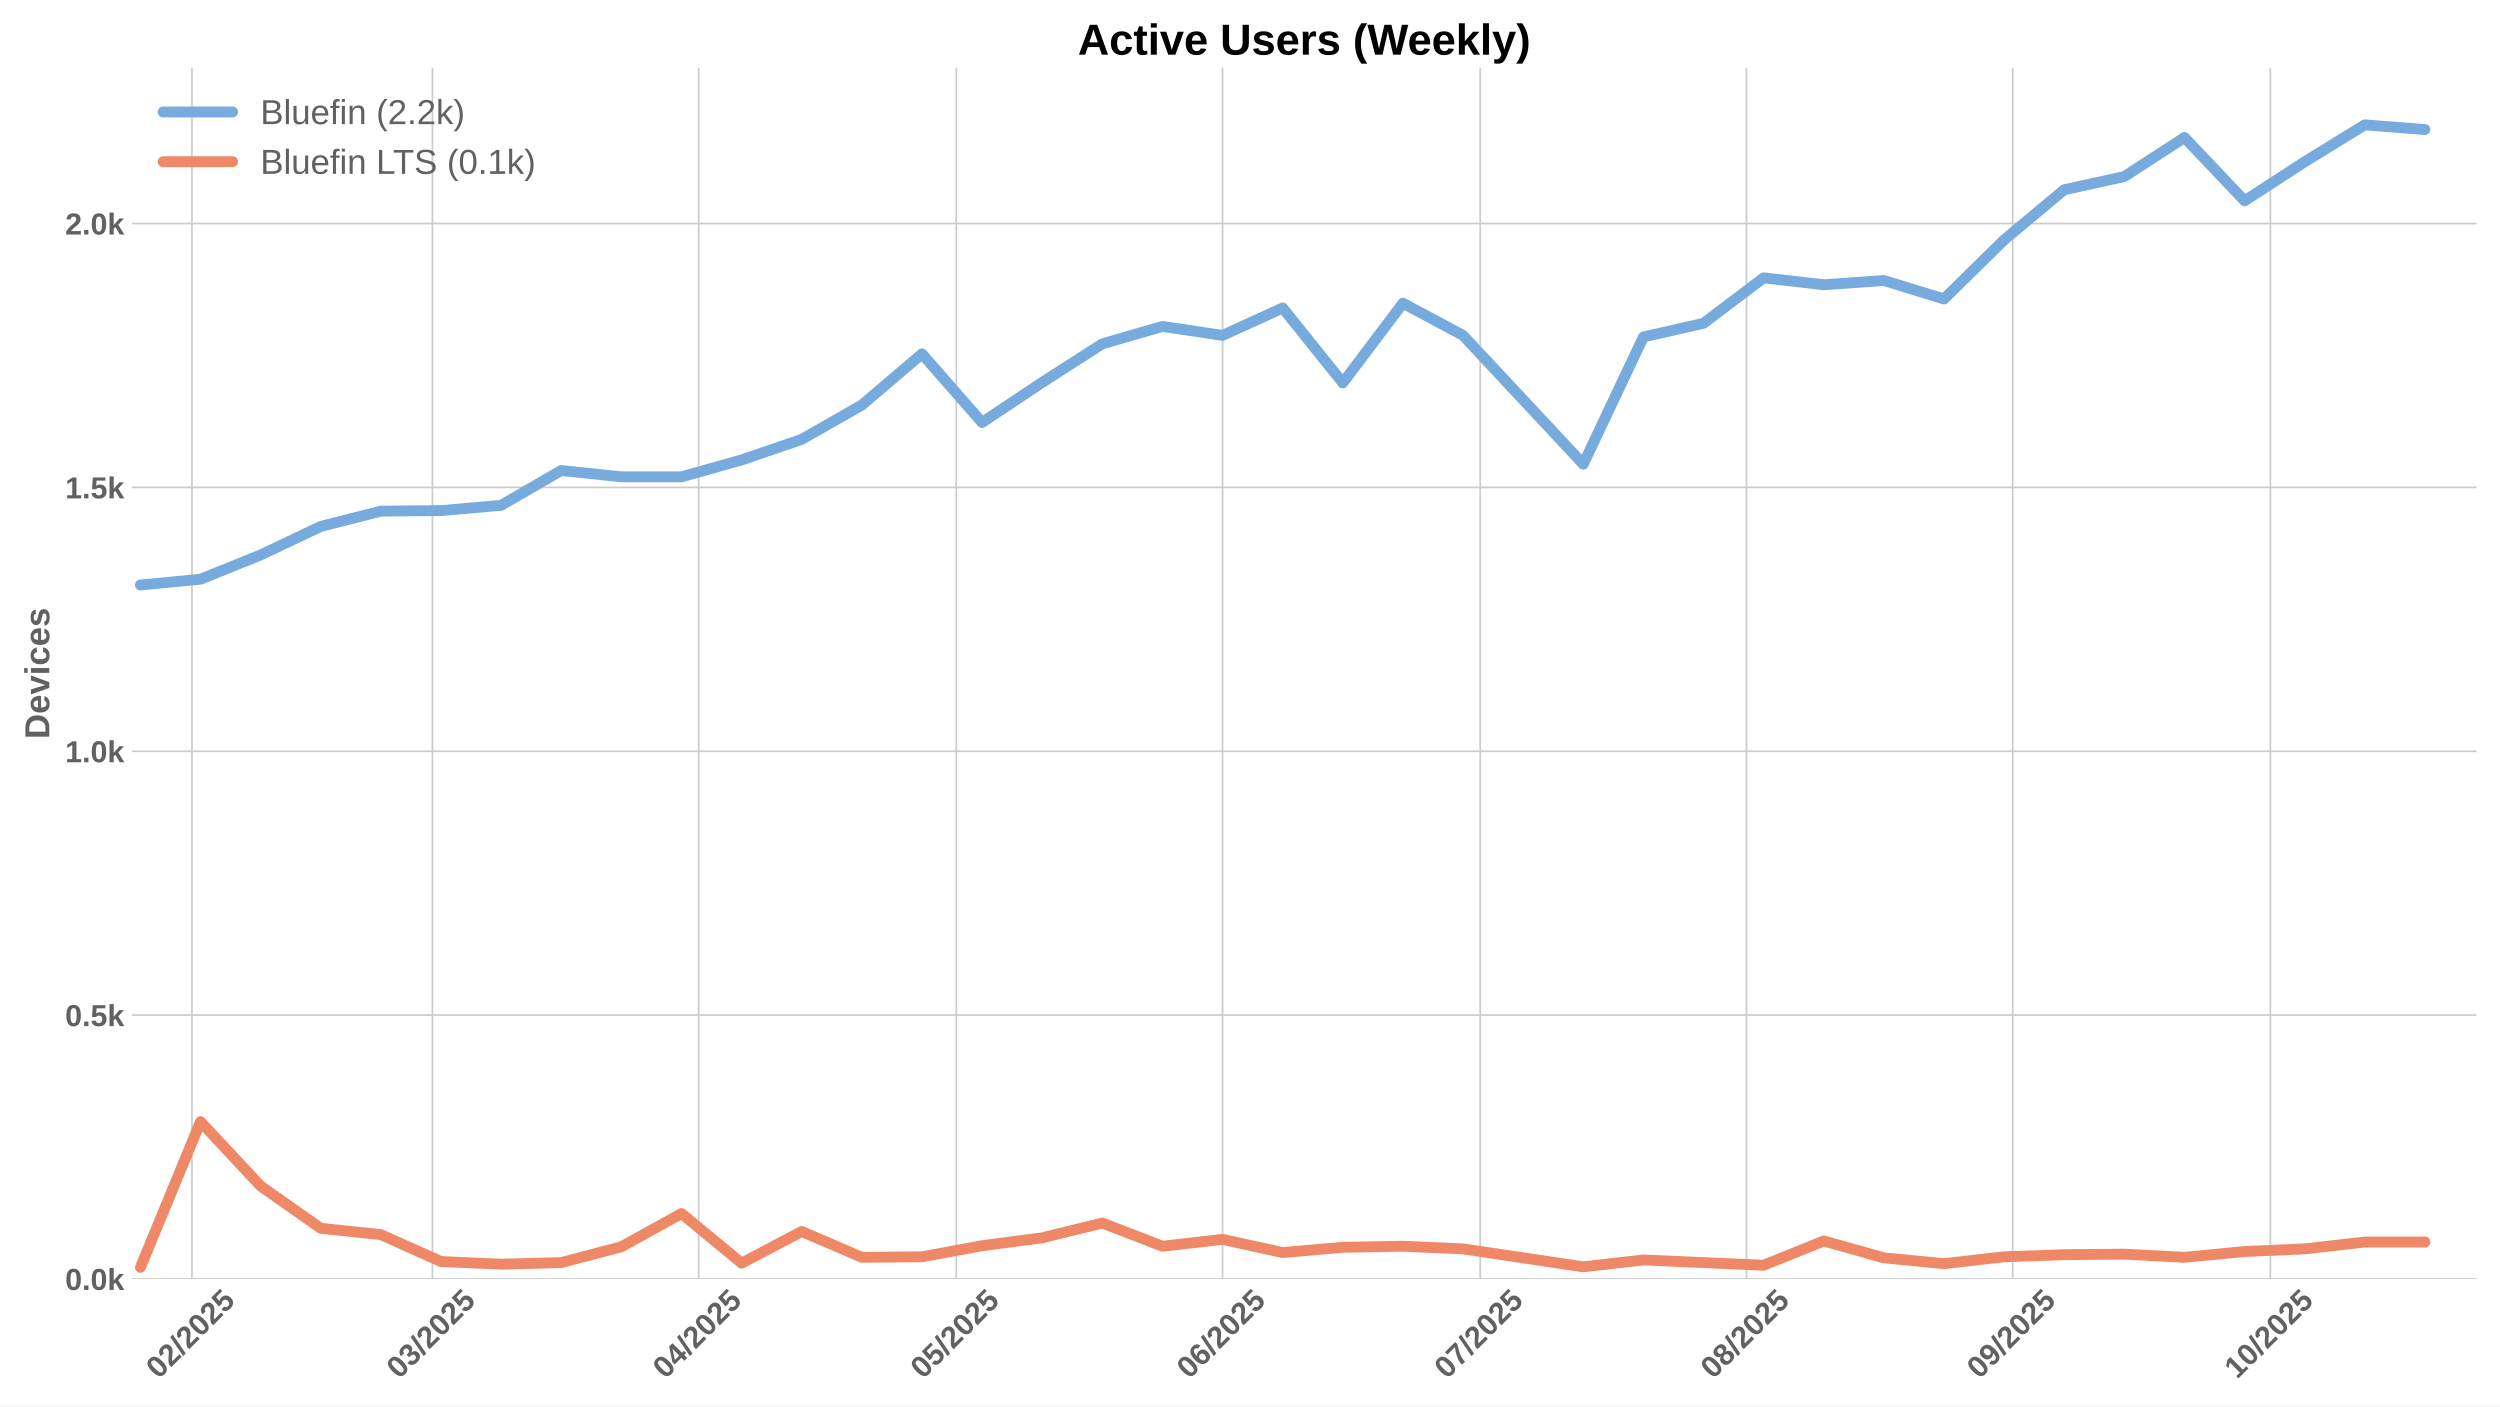
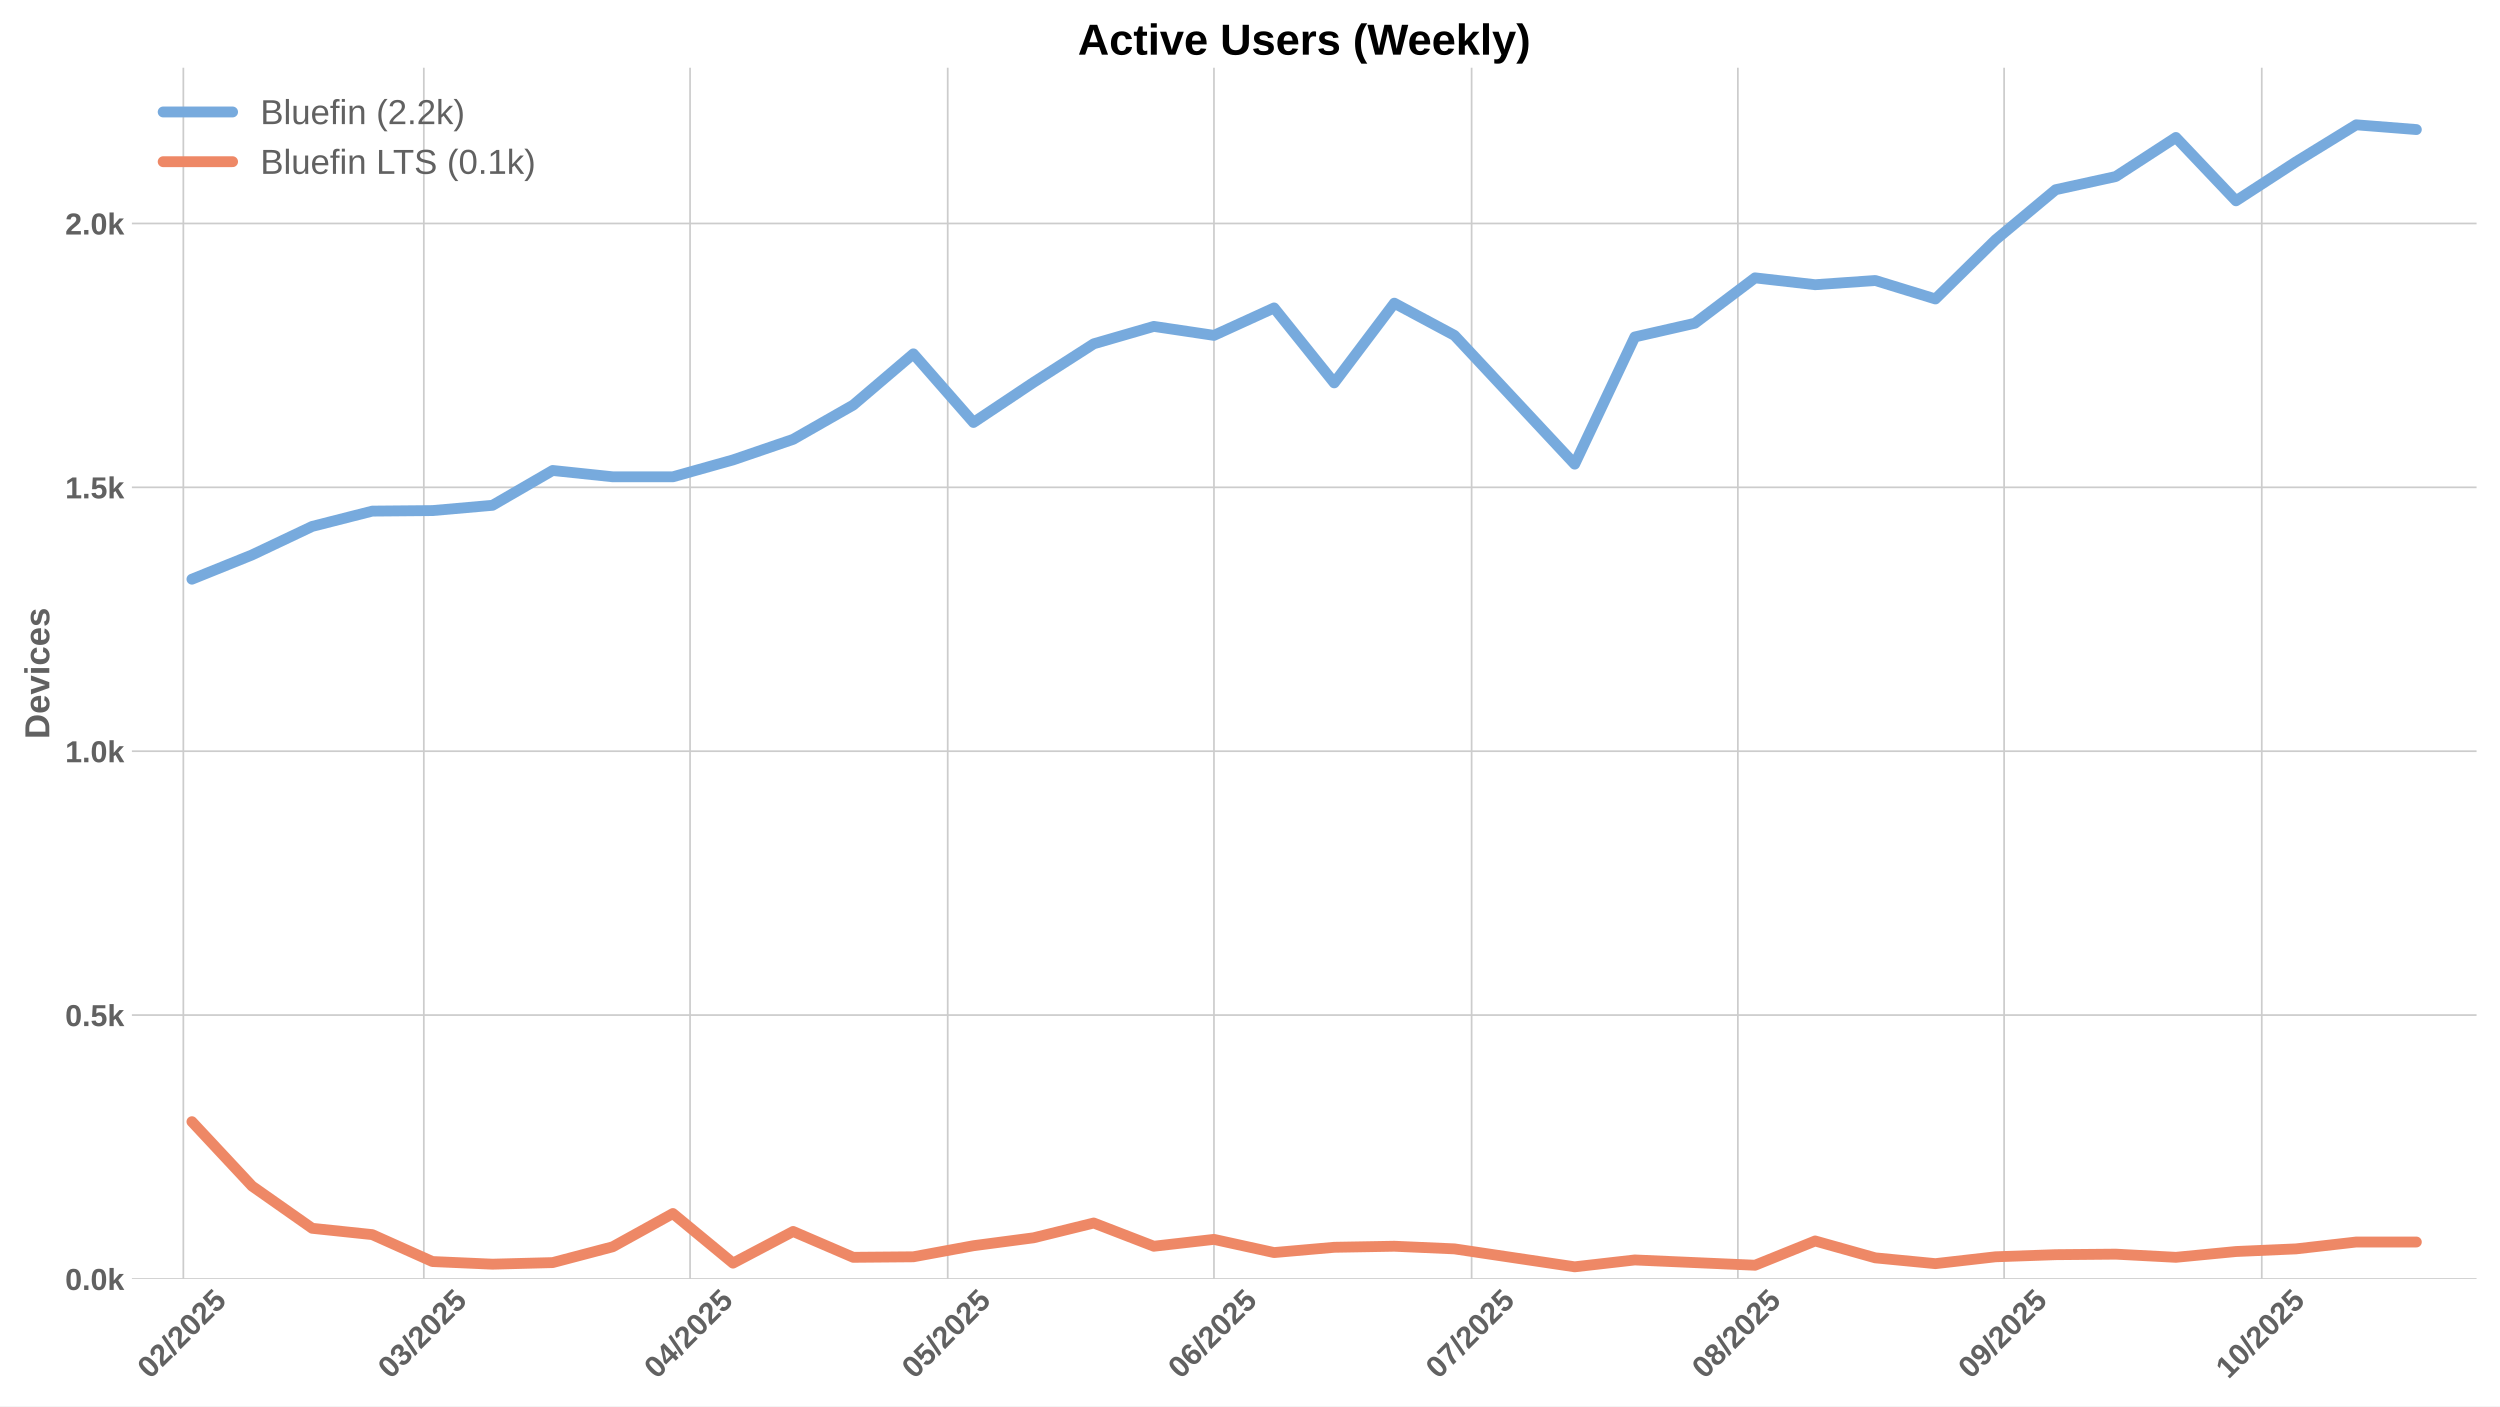
<svg xmlns="http://www.w3.org/2000/svg" xmlns:xlink="http://www.w3.org/1999/xlink" width="1152pt" height="648pt" viewBox="0 0 1152 648" version="1.1">
  <defs>
    <style type="text/css">*{stroke-linejoin: round; stroke-linecap: butt}</style>
  </defs>
  <g id="figure_1">
    <g id="patch_1">
      <path d="M 0 648  L 1152 648  L 1152 0  L 0 0  z " style="fill: #ffffff" />
    </g>
    <g id="axes_1">
      <g id="patch_2">
        <path d="M 60.78 589.343  L 1141.2 589.343  L 1141.2 31.2  L 60.78 31.2  z " style="fill: #ffffff" />
      </g>
      <g id="matplotlib.axis_1">
        <g id="xtick_1">
          <g id="line2d_1">
-             <path d="M 88.446 589.343  L 88.446 31.2  " clip-path="url(#pce0ec3a1c9)" style="fill: none; stroke: #cccccc; stroke-width: 0.8; stroke-linecap: round" />
+             <path d="M 84.484 589.343  L 84.484 31.2  " clip-path="url(#pce6b079dcf)" style="fill: none; stroke: #cccccc; stroke-width: 0.8; stroke-linecap: round" />
          </g>
          <g id="line2d_2" />
          <g id="text_1">
-             <g style="fill: #616161" transform="translate(73.11596 635.7977) rotate(-45) scale(0.14 -0.14)">
+             <g style="fill: #616161" transform="translate(69.15349 635.7977) rotate(-45) scale(0.14 -0.14)">
              <defs>
                <path id="LiberationSans-Bold-30" d="M 3297 2203  Q 3297 1088 2914 512  Q 2531 -63 1766 -63  Q 253 -63 253 2203  Q 253 2994 418 3494  Q 584 3994 915 4231  Q 1247 4469 1791 4469  Q 2572 4469 2934 3903  Q 3297 3338 3297 2203  z M 2416 2203  Q 2416 2813 2356 3150  Q 2297 3488 2165 3634  Q 2034 3781 1784 3781  Q 1519 3781 1383 3632  Q 1247 3484 1189 3148  Q 1131 2813 1131 2203  Q 1131 1600 1192 1261  Q 1253 922 1386 775  Q 1519 628 1772 628  Q 2022 628 2158 783  Q 2294 938 2355 1278  Q 2416 1619 2416 2203  z " transform="scale(0.015625)" />
                <path id="LiberationSans-Bold-32" d="M 222 0  L 222 609  Q 394 988 711 1347  Q 1028 1706 1509 2097  Q 1972 2472 2158 2715  Q 2344 2959 2344 3194  Q 2344 3769 1766 3769  Q 1484 3769 1336 3617  Q 1188 3466 1144 3163  L 259 3213  Q 334 3825 717 4147  Q 1100 4469 1759 4469  Q 2472 4469 2853 4144  Q 3234 3819 3234 3231  Q 3234 2922 3112 2672  Q 2991 2422 2800 2211  Q 2609 2000 2376 1815  Q 2144 1631 1925 1456  Q 1706 1281 1526 1103  Q 1347 925 1259 722  L 3303 722  L 3303 0  L 222 0  z " transform="scale(0.015625)" />
                <path id="LiberationSans-Bold-2f" d="M 63 -128  L 972 4638  L 1716 4638  L 822 -128  L 63 -128  z " transform="scale(0.015625)" />
                <path id="LiberationSans-Bold-35" d="M 3381 1466  Q 3381 766 2945 351  Q 2509 -63 1750 -63  Q 1088 -63 689 235  Q 291 534 197 1100  L 1075 1172  Q 1144 891 1319 762  Q 1494 634 1759 634  Q 2088 634 2283 843  Q 2478 1053 2478 1447  Q 2478 1794 2293 2001  Q 2109 2209 1778 2209  Q 1413 2209 1181 1925  L 325 1925  L 478 4403  L 3125 4403  L 3125 3750  L 1275 3750  L 1203 2638  Q 1522 2919 2000 2919  Q 2628 2919 3004 2528  Q 3381 2138 3381 1466  z " transform="scale(0.015625)" />
              </defs>
              <use xlink:href="#LiberationSans-Bold-30" />
              <use xlink:href="#LiberationSans-Bold-32" transform="translate(55.61523 0)" />
              <use xlink:href="#LiberationSans-Bold-2f" transform="translate(111.2305 0)" />
              <use xlink:href="#LiberationSans-Bold-32" transform="translate(139.0137 0)" />
              <use xlink:href="#LiberationSans-Bold-30" transform="translate(194.6289 0)" />
              <use xlink:href="#LiberationSans-Bold-32" transform="translate(250.2441 0)" />
              <use xlink:href="#LiberationSans-Bold-35" transform="translate(305.8594 0)" />
            </g>
          </g>
        </g>
        <g id="xtick_2">
          <g id="line2d_3">
-             <path d="M 199.259 589.343  L 199.259 31.2  " clip-path="url(#pce0ec3a1c9)" style="fill: none; stroke: #cccccc; stroke-width: 0.8; stroke-linecap: round" />
+             <path d="M 195.296 589.343  L 195.296 31.2  " clip-path="url(#pce6b079dcf)" style="fill: none; stroke: #cccccc; stroke-width: 0.8; stroke-linecap: round" />
          </g>
          <g id="line2d_4" />
          <g id="text_2">
-             <g style="fill: #616161" transform="translate(183.9283 635.7977) rotate(-45) scale(0.14 -0.14)">
+             <g style="fill: #616161" transform="translate(179.9658 635.7977) rotate(-45) scale(0.14 -0.14)">
              <defs>
                <path id="LiberationSans-Bold-33" d="M 3328 1222  Q 3328 603 2922 265  Q 2516 -72 1766 -72  Q 1056 -72 637 254  Q 219 581 147 1197  L 1041 1275  Q 1125 641 1763 641  Q 2078 641 2253 797  Q 2428 953 2428 1275  Q 2428 1569 2215 1725  Q 2003 1881 1584 1881  L 1278 1881  L 1278 2591  L 1566 2591  Q 1944 2591 2134 2745  Q 2325 2900 2325 3188  Q 2325 3459 2173 3614  Q 2022 3769 1731 3769  Q 1459 3769 1292 3619  Q 1125 3469 1100 3194  L 222 3256  Q 291 3825 694 4147  Q 1097 4469 1747 4469  Q 2438 4469 2827 4158  Q 3216 3847 3216 3297  Q 3216 2884 2973 2618  Q 2731 2353 2275 2266  L 2275 2253  Q 2781 2194 3054 1920  Q 3328 1647 3328 1222  z " transform="scale(0.015625)" />
              </defs>
              <use xlink:href="#LiberationSans-Bold-30" />
              <use xlink:href="#LiberationSans-Bold-33" transform="translate(55.61523 0)" />
              <use xlink:href="#LiberationSans-Bold-2f" transform="translate(111.2305 0)" />
              <use xlink:href="#LiberationSans-Bold-32" transform="translate(139.0137 0)" />
              <use xlink:href="#LiberationSans-Bold-30" transform="translate(194.6289 0)" />
              <use xlink:href="#LiberationSans-Bold-32" transform="translate(250.2441 0)" />
              <use xlink:href="#LiberationSans-Bold-35" transform="translate(305.8594 0)" />
            </g>
          </g>
        </g>
        <g id="xtick_3">
          <g id="line2d_5">
-             <path d="M 321.944 589.343  L 321.944 31.2  " clip-path="url(#pce0ec3a1c9)" style="fill: none; stroke: #cccccc; stroke-width: 0.8; stroke-linecap: round" />
+             <path d="M 317.981 589.343  L 317.981 31.2  " clip-path="url(#pce6b079dcf)" style="fill: none; stroke: #cccccc; stroke-width: 0.8; stroke-linecap: round" />
          </g>
          <g id="line2d_6" />
          <g id="text_3">
-             <g style="fill: #616161" transform="translate(306.6133 635.7977) rotate(-45) scale(0.14 -0.14)">
+             <g style="fill: #616161" transform="translate(302.6508 635.7977) rotate(-45) scale(0.14 -0.14)">
              <defs>
                <path id="LiberationSans-Bold-34" d="M 2938 897  L 2938 0  L 2100 0  L 2100 897  L 97 897  L 97 1556  L 1956 4403  L 2938 4403  L 2938 1550  L 3525 1550  L 3525 897  L 2938 897  z M 2100 2991  Q 2100 3159 2111 3356  Q 2122 3553 2128 3609  Q 2047 3434 1834 3103  L 813 1550  L 2100 1550  L 2100 2991  z " transform="scale(0.015625)" />
              </defs>
              <use xlink:href="#LiberationSans-Bold-30" />
              <use xlink:href="#LiberationSans-Bold-34" transform="translate(55.61523 0)" />
              <use xlink:href="#LiberationSans-Bold-2f" transform="translate(111.2305 0)" />
              <use xlink:href="#LiberationSans-Bold-32" transform="translate(139.0137 0)" />
              <use xlink:href="#LiberationSans-Bold-30" transform="translate(194.6289 0)" />
              <use xlink:href="#LiberationSans-Bold-32" transform="translate(250.2441 0)" />
              <use xlink:href="#LiberationSans-Bold-35" transform="translate(305.8594 0)" />
            </g>
          </g>
        </g>
        <g id="xtick_4">
          <g id="line2d_7">
-             <path d="M 440.671 589.343  L 440.671 31.2  " clip-path="url(#pce0ec3a1c9)" style="fill: none; stroke: #cccccc; stroke-width: 0.8; stroke-linecap: round" />
+             <path d="M 436.709 589.343  L 436.709 31.2  " clip-path="url(#pce6b079dcf)" style="fill: none; stroke: #cccccc; stroke-width: 0.8; stroke-linecap: round" />
          </g>
          <g id="line2d_8" />
          <g id="text_4">
-             <g style="fill: #616161" transform="translate(425.3408 635.7977) rotate(-45) scale(0.14 -0.14)">
+             <g style="fill: #616161" transform="translate(421.3783 635.7977) rotate(-45) scale(0.14 -0.14)">
              <use xlink:href="#LiberationSans-Bold-30" />
              <use xlink:href="#LiberationSans-Bold-35" transform="translate(55.61523 0)" />
              <use xlink:href="#LiberationSans-Bold-2f" transform="translate(111.2305 0)" />
              <use xlink:href="#LiberationSans-Bold-32" transform="translate(139.0137 0)" />
              <use xlink:href="#LiberationSans-Bold-30" transform="translate(194.6289 0)" />
              <use xlink:href="#LiberationSans-Bold-32" transform="translate(250.2441 0)" />
              <use xlink:href="#LiberationSans-Bold-35" transform="translate(305.8594 0)" />
            </g>
          </g>
        </g>
        <g id="xtick_5">
          <g id="line2d_9">
-             <path d="M 563.356 589.343  L 563.356 31.2  " clip-path="url(#pce0ec3a1c9)" style="fill: none; stroke: #cccccc; stroke-width: 0.8; stroke-linecap: round" />
+             <path d="M 559.394 589.343  L 559.394 31.2  " clip-path="url(#pce6b079dcf)" style="fill: none; stroke: #cccccc; stroke-width: 0.8; stroke-linecap: round" />
          </g>
          <g id="line2d_10" />
          <g id="text_5">
-             <g style="fill: #616161" transform="translate(548.0259 635.7977) rotate(-45) scale(0.14 -0.14)">
+             <g style="fill: #616161" transform="translate(544.0634 635.7977) rotate(-45) scale(0.14 -0.14)">
              <defs>
                <path id="LiberationSans-Bold-36" d="M 3328 1441  Q 3328 738 2934 337  Q 2541 -63 1847 -63  Q 1069 -63 651 482  Q 234 1028 234 2100  Q 234 3278 657 3873  Q 1081 4469 1869 4469  Q 2428 4469 2751 4222  Q 3075 3975 3209 3456  L 2381 3341  Q 2263 3775 1850 3775  Q 1497 3775 1295 3422  Q 1094 3069 1094 2350  Q 1234 2584 1484 2709  Q 1734 2834 2050 2834  Q 2641 2834 2984 2459  Q 3328 2084 3328 1441  z M 2447 1416  Q 2447 1791 2273 1989  Q 2100 2188 1797 2188  Q 1506 2188 1331 2002  Q 1156 1816 1156 1509  Q 1156 1125 1339 873  Q 1522 622 1819 622  Q 2116 622 2281 833  Q 2447 1044 2447 1416  z " transform="scale(0.015625)" />
              </defs>
              <use xlink:href="#LiberationSans-Bold-30" />
              <use xlink:href="#LiberationSans-Bold-36" transform="translate(55.61523 0)" />
              <use xlink:href="#LiberationSans-Bold-2f" transform="translate(111.2305 0)" />
              <use xlink:href="#LiberationSans-Bold-32" transform="translate(139.0137 0)" />
              <use xlink:href="#LiberationSans-Bold-30" transform="translate(194.6289 0)" />
              <use xlink:href="#LiberationSans-Bold-32" transform="translate(250.2441 0)" />
              <use xlink:href="#LiberationSans-Bold-35" transform="translate(305.8594 0)" />
            </g>
          </g>
        </g>
        <g id="xtick_6">
          <g id="line2d_11">
-             <path d="M 682.084 589.343  L 682.084 31.2  " clip-path="url(#pce0ec3a1c9)" style="fill: none; stroke: #cccccc; stroke-width: 0.8; stroke-linecap: round" />
+             <path d="M 678.121 589.343  L 678.121 31.2  " clip-path="url(#pce6b079dcf)" style="fill: none; stroke: #cccccc; stroke-width: 0.8; stroke-linecap: round" />
          </g>
          <g id="line2d_12" />
          <g id="text_6">
-             <g style="fill: #616161" transform="translate(666.7533 635.7977) rotate(-45) scale(0.14 -0.14)">
+             <g style="fill: #616161" transform="translate(662.7908 635.7977) rotate(-45) scale(0.14 -0.14)">
              <defs>
                <path id="LiberationSans-Bold-37" d="M 3278 3706  Q 2981 3238 2717 2797  Q 2453 2356 2256 1911  Q 2059 1466 1945 995  Q 1831 525 1831 0  L 916 0  Q 916 550 1059 1064  Q 1203 1578 1475 2111  Q 1747 2644 2463 3681  L 275 3681  L 275 4403  L 3278 4403  L 3278 3706  z " transform="scale(0.015625)" />
              </defs>
              <use xlink:href="#LiberationSans-Bold-30" />
              <use xlink:href="#LiberationSans-Bold-37" transform="translate(55.61523 0)" />
              <use xlink:href="#LiberationSans-Bold-2f" transform="translate(111.2305 0)" />
              <use xlink:href="#LiberationSans-Bold-32" transform="translate(139.0137 0)" />
              <use xlink:href="#LiberationSans-Bold-30" transform="translate(194.6289 0)" />
              <use xlink:href="#LiberationSans-Bold-32" transform="translate(250.2441 0)" />
              <use xlink:href="#LiberationSans-Bold-35" transform="translate(305.8594 0)" />
            </g>
          </g>
        </g>
        <g id="xtick_7">
          <g id="line2d_13">
-             <path d="M 804.769 589.343  L 804.769 31.2  " clip-path="url(#pce0ec3a1c9)" style="fill: none; stroke: #cccccc; stroke-width: 0.8; stroke-linecap: round" />
+             <path d="M 800.806 589.343  L 800.806 31.2  " clip-path="url(#pce6b079dcf)" style="fill: none; stroke: #cccccc; stroke-width: 0.8; stroke-linecap: round" />
          </g>
          <g id="line2d_14" />
          <g id="text_7">
-             <g style="fill: #616161" transform="translate(789.4384 635.7977) rotate(-45) scale(0.14 -0.14)">
+             <g style="fill: #616161" transform="translate(785.4759 635.7977) rotate(-45) scale(0.14 -0.14)">
              <defs>
                <path id="LiberationSans-Bold-38" d="M 3363 1241  Q 3363 622 2953 279  Q 2544 -63 1784 -63  Q 1031 -63 617 278  Q 203 619 203 1234  Q 203 1656 447 1945  Q 691 2234 1100 2303  L 1100 2316  Q 744 2394 525 2669  Q 306 2944 306 3303  Q 306 3844 689 4156  Q 1072 4469 1772 4469  Q 2488 4469 2870 4164  Q 3253 3859 3253 3297  Q 3253 2938 3036 2666  Q 2819 2394 2453 2322  L 2453 2309  Q 2878 2241 3120 1961  Q 3363 1681 3363 1241  z M 2350 3250  Q 2350 3563 2206 3708  Q 2063 3853 1772 3853  Q 1203 3853 1203 3250  Q 1203 2619 1778 2619  Q 2066 2619 2208 2766  Q 2350 2913 2350 3250  z M 2453 1313  Q 2453 2003 1766 2003  Q 1447 2003 1276 1822  Q 1106 1641 1106 1300  Q 1106 913 1275 734  Q 1444 556 1791 556  Q 2131 556 2292 734  Q 2453 913 2453 1313  z " transform="scale(0.015625)" />
              </defs>
              <use xlink:href="#LiberationSans-Bold-30" />
              <use xlink:href="#LiberationSans-Bold-38" transform="translate(55.61523 0)" />
              <use xlink:href="#LiberationSans-Bold-2f" transform="translate(111.2305 0)" />
              <use xlink:href="#LiberationSans-Bold-32" transform="translate(139.0137 0)" />
              <use xlink:href="#LiberationSans-Bold-30" transform="translate(194.6289 0)" />
              <use xlink:href="#LiberationSans-Bold-32" transform="translate(250.2441 0)" />
              <use xlink:href="#LiberationSans-Bold-35" transform="translate(305.8594 0)" />
            </g>
          </g>
        </g>
        <g id="xtick_8">
          <g id="line2d_15">
-             <path d="M 927.454 589.343  L 927.454 31.2  " clip-path="url(#pce0ec3a1c9)" style="fill: none; stroke: #cccccc; stroke-width: 0.8; stroke-linecap: round" />
+             <path d="M 923.491 589.343  L 923.491 31.2  " clip-path="url(#pce6b079dcf)" style="fill: none; stroke: #cccccc; stroke-width: 0.8; stroke-linecap: round" />
          </g>
          <g id="line2d_16" />
          <g id="text_8">
-             <g style="fill: #616161" transform="translate(912.1234 635.7977) rotate(-45) scale(0.14 -0.14)">
+             <g style="fill: #616161" transform="translate(908.161 635.7977) rotate(-45) scale(0.14 -0.14)">
              <defs>
                <path id="LiberationSans-Bold-39" d="M 3322 2272  Q 3322 1100 2894 518  Q 2466 -63 1678 -63  Q 1097 -63 767 185  Q 438 434 300 972  L 1125 1088  Q 1247 628 1688 628  Q 2056 628 2254 981  Q 2453 1334 2459 2028  Q 2341 1794 2070 1661  Q 1800 1528 1488 1528  Q 906 1528 564 1923  Q 222 2319 222 2994  Q 222 3688 623 4078  Q 1025 4469 1759 4469  Q 2550 4469 2936 3920  Q 3322 3372 3322 2272  z M 2394 2888  Q 2394 3297 2214 3539  Q 2034 3781 1738 3781  Q 1447 3781 1280 3570  Q 1113 3359 1113 2988  Q 1113 2622 1278 2401  Q 1444 2181 1741 2181  Q 2022 2181 2208 2373  Q 2394 2566 2394 2888  z " transform="scale(0.015625)" />
              </defs>
              <use xlink:href="#LiberationSans-Bold-30" />
              <use xlink:href="#LiberationSans-Bold-39" transform="translate(55.61523 0)" />
              <use xlink:href="#LiberationSans-Bold-2f" transform="translate(111.2305 0)" />
              <use xlink:href="#LiberationSans-Bold-32" transform="translate(139.0137 0)" />
              <use xlink:href="#LiberationSans-Bold-30" transform="translate(194.6289 0)" />
              <use xlink:href="#LiberationSans-Bold-32" transform="translate(250.2441 0)" />
              <use xlink:href="#LiberationSans-Bold-35" transform="translate(305.8594 0)" />
            </g>
          </g>
        </g>
        <g id="xtick_9">
          <g id="line2d_17">
-             <path d="M 1046.181 589.343  L 1046.181 31.2  " clip-path="url(#pce0ec3a1c9)" style="fill: none; stroke: #cccccc; stroke-width: 0.8; stroke-linecap: round" />
+             <path d="M 1042.219 589.343  L 1042.219 31.2  " clip-path="url(#pce6b079dcf)" style="fill: none; stroke: #cccccc; stroke-width: 0.8; stroke-linecap: round" />
          </g>
          <g id="line2d_18" />
          <g id="text_9">
-             <g style="fill: #616161" transform="translate(1030.851 635.7977) rotate(-45) scale(0.14 -0.14)">
+             <g style="fill: #616161" transform="translate(1026.888 635.7977) rotate(-45) scale(0.14 -0.14)">
              <defs>
                <path id="LiberationSans-Bold-31" d="M 403 0  L 403 653  L 1494 653  L 1494 3656  L 438 2997  L 438 3688  L 1541 4403  L 2372 4403  L 2372 653  L 3381 653  L 3381 0  L 403 0  z " transform="scale(0.015625)" />
              </defs>
              <use xlink:href="#LiberationSans-Bold-31" />
              <use xlink:href="#LiberationSans-Bold-30" transform="translate(55.61523 0)" />
              <use xlink:href="#LiberationSans-Bold-2f" transform="translate(111.2305 0)" />
              <use xlink:href="#LiberationSans-Bold-32" transform="translate(139.0137 0)" />
              <use xlink:href="#LiberationSans-Bold-30" transform="translate(194.6289 0)" />
              <use xlink:href="#LiberationSans-Bold-32" transform="translate(250.2441 0)" />
              <use xlink:href="#LiberationSans-Bold-35" transform="translate(305.8594 0)" />
            </g>
          </g>
        </g>
      </g>
      <g id="matplotlib.axis_2">
        <g id="ytick_1">
          <g id="line2d_19">
-             <path d="M 60.78 589.343  L 1141.2 589.343  " clip-path="url(#pce0ec3a1c9)" style="fill: none; stroke: #cccccc; stroke-width: 0.8; stroke-linecap: round" />
+             <path d="M 60.78 589.343  L 1141.2 589.343  " clip-path="url(#pce6b079dcf)" style="fill: none; stroke: #cccccc; stroke-width: 0.8; stroke-linecap: round" />
          </g>
          <g id="line2d_20" />
          <g id="text_10">
            <g style="fill: #616161" transform="translate(30.03469 594.416) scale(0.14 -0.14)">
              <defs>
                <path id="LiberationSans-Bold-2e" d="M 434 0  L 434 953  L 1338 953  L 1338 0  L 434 0  z " transform="scale(0.015625)" />
                <path id="LiberationSans-Bold-6b" d="M 2606 0  L 1703 1531  L 1325 1269  L 1325 0  L 447 0  L 447 4638  L 1325 4638  L 1325 1981  L 2531 3381  L 3475 3381  L 2288 2063  L 3566 0  L 2606 0  z " transform="scale(0.015625)" />
              </defs>
              <use xlink:href="#LiberationSans-Bold-30" />
              <use xlink:href="#LiberationSans-Bold-2e" transform="translate(55.61523 0)" />
              <use xlink:href="#LiberationSans-Bold-30" transform="translate(83.39844 0)" />
              <use xlink:href="#LiberationSans-Bold-6b" transform="translate(139.0137 0)" />
            </g>
          </g>
        </g>
        <g id="ytick_2">
          <g id="line2d_21">
-             <path d="M 60.78 467.757  L 1141.2 467.757  " clip-path="url(#pce0ec3a1c9)" style="fill: none; stroke: #cccccc; stroke-width: 0.8; stroke-linecap: round" />
+             <path d="M 60.78 467.754  L 1141.2 467.754  " clip-path="url(#pce6b079dcf)" style="fill: none; stroke: #cccccc; stroke-width: 0.8; stroke-linecap: round" />
          </g>
          <g id="line2d_22" />
          <g id="text_11">
-             <g style="fill: #616161" transform="translate(30.03469 472.8294) scale(0.14 -0.14)">
+             <g style="fill: #616161" transform="translate(30.03469 472.8268) scale(0.14 -0.14)">
              <use xlink:href="#LiberationSans-Bold-30" />
              <use xlink:href="#LiberationSans-Bold-2e" transform="translate(55.61523 0)" />
              <use xlink:href="#LiberationSans-Bold-35" transform="translate(83.39844 0)" />
              <use xlink:href="#LiberationSans-Bold-6b" transform="translate(139.0137 0)" />
            </g>
          </g>
        </g>
        <g id="ytick_3">
          <g id="line2d_23">
-             <path d="M 60.78 346.17  L 1141.2 346.17  " clip-path="url(#pce0ec3a1c9)" style="fill: none; stroke: #cccccc; stroke-width: 0.8; stroke-linecap: round" />
+             <path d="M 60.78 346.165  L 1141.2 346.165  " clip-path="url(#pce6b079dcf)" style="fill: none; stroke: #cccccc; stroke-width: 0.8; stroke-linecap: round" />
          </g>
          <g id="line2d_24" />
          <g id="text_12">
-             <g style="fill: #616161" transform="translate(30.03469 351.2428) scale(0.14 -0.14)">
+             <g style="fill: #616161" transform="translate(30.03469 351.2375) scale(0.14 -0.14)">
              <use xlink:href="#LiberationSans-Bold-31" />
              <use xlink:href="#LiberationSans-Bold-2e" transform="translate(55.61523 0)" />
              <use xlink:href="#LiberationSans-Bold-30" transform="translate(83.39844 0)" />
              <use xlink:href="#LiberationSans-Bold-6b" transform="translate(139.0137 0)" />
            </g>
          </g>
        </g>
        <g id="ytick_4">
          <g id="line2d_25">
-             <path d="M 60.78 224.583  L 1141.2 224.583  " clip-path="url(#pce0ec3a1c9)" style="fill: none; stroke: #cccccc; stroke-width: 0.8; stroke-linecap: round" />
+             <path d="M 60.78 224.576  L 1141.2 224.576  " clip-path="url(#pce6b079dcf)" style="fill: none; stroke: #cccccc; stroke-width: 0.8; stroke-linecap: round" />
          </g>
          <g id="line2d_26" />
          <g id="text_13">
-             <g style="fill: #616161" transform="translate(30.03469 229.6563) scale(0.14 -0.14)">
+             <g style="fill: #616161" transform="translate(30.03469 229.6483) scale(0.14 -0.14)">
              <use xlink:href="#LiberationSans-Bold-31" />
              <use xlink:href="#LiberationSans-Bold-2e" transform="translate(55.61523 0)" />
              <use xlink:href="#LiberationSans-Bold-35" transform="translate(83.39844 0)" />
              <use xlink:href="#LiberationSans-Bold-6b" transform="translate(139.0137 0)" />
            </g>
          </g>
        </g>
        <g id="ytick_5">
          <g id="line2d_27">
-             <path d="M 60.78 102.997  L 1141.2 102.997  " clip-path="url(#pce0ec3a1c9)" style="fill: none; stroke: #cccccc; stroke-width: 0.8; stroke-linecap: round" />
+             <path d="M 60.78 102.986  L 1141.2 102.986  " clip-path="url(#pce6b079dcf)" style="fill: none; stroke: #cccccc; stroke-width: 0.8; stroke-linecap: round" />
          </g>
          <g id="line2d_28" />
          <g id="text_14">
-             <g style="fill: #616161" transform="translate(30.03469 108.0697) scale(0.14 -0.14)">
+             <g style="fill: #616161" transform="translate(30.03469 108.0591) scale(0.14 -0.14)">
              <use xlink:href="#LiberationSans-Bold-32" />
              <use xlink:href="#LiberationSans-Bold-2e" transform="translate(55.61523 0)" />
              <use xlink:href="#LiberationSans-Bold-30" transform="translate(83.39844 0)" />
              <use xlink:href="#LiberationSans-Bold-6b" transform="translate(139.0137 0)" />
            </g>
          </g>
        </g>
        <g id="text_15">
          <g style="fill: #616161" transform="translate(22.71469 340.5153) rotate(-90) scale(0.16 -0.16)">
            <defs>
              <path id="LiberationSans-Bold-44" d="M 4353 2234  Q 4353 1553 4086 1045  Q 3819 538 3330 269  Q 2841 0 2209 0  L 428 0  L 428 4403  L 2022 4403  Q 3134 4403 3743 3842  Q 4353 3281 4353 2234  z M 3425 2234  Q 3425 2944 3056 3317  Q 2688 3691 2003 3691  L 1350 3691  L 1350 713  L 2131 713  Q 2725 713 3075 1122  Q 3425 1531 3425 2234  z " transform="scale(0.015625)" />
              <path id="LiberationSans-Bold-65" d="M 1831 -63  Q 1069 -63 659 389  Q 250 841 250 1706  Q 250 2544 665 2994  Q 1081 3444 1844 3444  Q 2572 3444 2956 2961  Q 3341 2478 3341 1547  L 3341 1522  L 1172 1522  Q 1172 1028 1355 776  Q 1538 525 1875 525  Q 2341 525 2463 928  L 3291 856  Q 2931 -63 1831 -63  z M 1831 2891  Q 1522 2891 1355 2675  Q 1188 2459 1178 2072  L 2491 2072  Q 2466 2481 2294 2686  Q 2122 2891 1831 2891  z " transform="scale(0.015625)" />
              <path id="LiberationSans-Bold-76" d="M 2284 0  L 1234 0  L 25 3381  L 953 3381  L 1544 1491  Q 1591 1334 1766 709  Q 1797 838 1894 1159  Q 1991 1481 2613 3381  L 3531 3381  L 2284 0  z " transform="scale(0.015625)" />
              <path id="LiberationSans-Bold-69" d="M 447 3991  L 447 4638  L 1325 4638  L 1325 3991  L 447 3991  z M 447 0  L 447 3381  L 1325 3381  L 1325 0  L 447 0  z " transform="scale(0.015625)" />
              <path id="LiberationSans-Bold-63" d="M 1856 -63  Q 1088 -63 669 395  Q 250 853 250 1672  Q 250 2509 672 2976  Q 1094 3444 1869 3444  Q 2466 3444 2856 3144  Q 3247 2844 3347 2316  L 2463 2272  Q 2425 2531 2275 2686  Q 2125 2841 1850 2841  Q 1172 2841 1172 1706  Q 1172 538 1863 538  Q 2113 538 2281 695  Q 2450 853 2491 1166  L 3372 1125  Q 3325 778 3123 506  Q 2922 234 2594 85  Q 2266 -63 1856 -63  z " transform="scale(0.015625)" />
              <path id="LiberationSans-Bold-73" d="M 3297 988  Q 3297 497 2895 217  Q 2494 -63 1784 -63  Q 1088 -63 717 157  Q 347 378 225 844  L 997 959  Q 1063 719 1223 619  Q 1384 519 1784 519  Q 2153 519 2322 612  Q 2491 706 2491 906  Q 2491 1069 2355 1164  Q 2219 1259 1894 1325  Q 1150 1472 890 1598  Q 631 1725 495 1926  Q 359 2128 359 2422  Q 359 2906 732 3176  Q 1106 3447 1791 3447  Q 2394 3447 2761 3212  Q 3128 2978 3219 2534  L 2441 2453  Q 2403 2659 2256 2761  Q 2109 2863 1791 2863  Q 1478 2863 1322 2783  Q 1166 2703 1166 2516  Q 1166 2369 1286 2283  Q 1406 2197 1691 2141  Q 2088 2059 2395 1973  Q 2703 1888 2889 1769  Q 3075 1650 3186 1464  Q 3297 1278 3297 988  z " transform="scale(0.015625)" />
            </defs>
            <use xlink:href="#LiberationSans-Bold-44" />
            <use xlink:href="#LiberationSans-Bold-65" transform="translate(72.2168 0)" />
            <use xlink:href="#LiberationSans-Bold-76" transform="translate(127.832 0)" />
            <use xlink:href="#LiberationSans-Bold-69" transform="translate(183.4473 0)" />
            <use xlink:href="#LiberationSans-Bold-63" transform="translate(211.2305 0)" />
            <use xlink:href="#LiberationSans-Bold-65" transform="translate(266.8457 0)" />
            <use xlink:href="#LiberationSans-Bold-73" transform="translate(322.4609 0)" />
          </g>
        </g>
      </g>
      <g id="line2d_29">
-         <path d="M 64.701 269.57  L 92.404 266.896  L 120.107 255.71  L 147.81 242.578  L 175.513 235.526  L 203.216 235.283  L 230.919 232.851  L 258.622 216.802  L 286.325 219.72  L 314.028 219.72  L 341.732 211.938  L 369.435 202.455  L 397.138 186.648  L 424.841 163.061  L 452.544 194.673  L 480.247 176.192  L 507.95 158.44  L 535.653 150.416  L 563.356 154.55  L 591.059 141.905  L 618.762 176.435  L 646.465 139.716  L 674.168 154.55  L 729.575 213.884  L 757.278 155.279  L 784.981 148.957  L 812.684 128.044  L 840.387 131.205  L 868.09 129.26  L 895.793 137.771  L 923.496 110.535  L 951.199 87.434  L 978.902 81.354  L 1006.605 63.36  L 1034.308 92.54  L 1062.012 74.546  L 1089.715 57.523  L 1117.418 59.712  " clip-path="url(#pce0ec3a1c9)" style="fill: none; stroke: #77aadd; stroke-width: 5; stroke-linecap: round" />
+         <path d="M 88.441 266.889  L 116.144 255.702  L 143.848 242.571  L 171.551 235.519  L 199.254 235.275  L 226.957 232.844  L 254.66 216.794  L 282.363 219.712  L 310.066 219.712  L 337.769 211.93  L 365.472 202.446  L 393.175 186.64  L 420.878 163.051  L 448.581 194.665  L 476.284 176.183  L 503.988 158.431  L 531.691 150.406  L 559.394 154.54  L 587.097 141.895  L 614.8 176.426  L 642.503 139.706  L 670.206 154.54  L 725.612 213.876  L 753.315 155.27  L 781.018 148.947  L 808.721 128.034  L 836.424 131.195  L 864.128 129.25  L 891.831 137.761  L 919.534 110.525  L 947.237 87.423  L 974.94 81.343  L 1002.643 63.348  L 1030.346 92.53  L 1058.049 74.534  L 1085.752 57.512  L 1113.455 59.701  " clip-path="url(#pce6b079dcf)" style="fill: none; stroke: #77aadd; stroke-width: 5; stroke-linecap: round" />
      </g>
      <g id="line2d_30">
-         <path d="M 64.701 583.993  L 92.404 516.878  L 120.107 546.545  L 147.81 565.999  L 175.513 568.917  L 203.216 581.318  L 230.919 582.534  L 258.622 581.805  L 286.325 574.51  L 314.028 559.19  L 341.732 582.048  L 369.435 567.458  L 397.138 579.373  L 424.841 579.13  L 452.544 574.023  L 480.247 570.376  L 507.95 563.567  L 535.653 574.266  L 563.356 571.105  L 591.059 577.185  L 618.762 574.753  L 646.465 574.266  L 674.168 575.482  L 729.575 583.75  L 757.278 580.589  L 784.981 581.805  L 812.684 583.021  L 840.387 571.835  L 868.09 579.616  L 895.793 582.291  L 923.496 579.13  L 951.199 578.157  L 978.902 577.914  L 1006.605 579.373  L 1034.308 576.698  L 1062.012 575.482  L 1089.715 572.321  L 1117.418 572.321  " clip-path="url(#pce0ec3a1c9)" style="fill: none; stroke: #ee8866; stroke-width: 5; stroke-linecap: round" />
+         <path d="M 88.441 516.876  L 116.144 546.544  L 143.848 565.998  L 171.551 568.916  L 199.254 581.318  L 226.957 582.534  L 254.66 581.805  L 282.363 574.509  L 310.066 559.189  L 337.769 582.048  L 365.472 567.457  L 393.175 579.373  L 420.878 579.13  L 448.581 574.023  L 476.284 570.375  L 503.988 563.566  L 531.691 574.266  L 559.394 571.105  L 587.097 577.184  L 614.8 574.752  L 642.503 574.266  L 670.206 575.482  L 725.612 583.75  L 753.315 580.589  L 781.018 581.805  L 808.721 583.021  L 836.424 571.834  L 864.128 579.616  L 891.831 582.291  L 919.534 579.13  L 947.237 578.157  L 974.94 577.914  L 1002.643 579.373  L 1030.346 576.698  L 1058.049 575.482  L 1085.752 572.321  L 1113.455 572.321  " clip-path="url(#pce6b079dcf)" style="fill: none; stroke: #ee8866; stroke-width: 5; stroke-linecap: round" />
      </g>
      <g id="patch_3">
        <path d="M 60.78 589.343  L 60.78 31.2  " style="fill: none" />
      </g>
      <g id="patch_4">
        <path d="M 1141.2 589.343  L 1141.2 31.2  " style="fill: none" />
      </g>
      <g id="patch_5">
        <path d="M 60.78 589.343  L 1141.2 589.343  " style="fill: none" />
      </g>
      <g id="patch_6">
        <path d="M 60.78 31.2  L 1141.2 31.2  " style="fill: none" />
      </g>
      <g id="text_16">
        <g transform="translate(496.6791 25.2) scale(0.2 -0.2)">
          <defs>
            <path id="LiberationSans-Bold-41" d="M 3541 0  L 3150 1125  L 1472 1125  L 1081 0  L 159 0  L 1766 4403  L 2853 4403  L 4453 0  L 3541 0  z M 2309 3725  L 2291 3656  Q 2259 3544 2215 3400  Q 2172 3256 1678 1819  L 2944 1819  L 2509 3084  L 2375 3509  L 2309 3725  z " transform="scale(0.015625)" />
            <path id="LiberationSans-Bold-74" d="M 1313 -56  Q 925 -56 715 155  Q 506 366 506 794  L 506 2788  L 78 2788  L 78 3381  L 550 3381  L 825 4175  L 1375 4175  L 1375 3381  L 2016 3381  L 2016 2788  L 1375 2788  L 1375 1031  Q 1375 784 1469 667  Q 1563 550 1759 550  Q 1863 550 2053 594  L 2053 50  Q 1728 -56 1313 -56  z " transform="scale(0.015625)" />
            <path id="LiberationSans-Bold-20" transform="scale(0.015625)" />
            <path id="LiberationSans-Bold-55" d="M 2259 -63  Q 1350 -63 867 381  Q 384 825 384 1650  L 384 4403  L 1306 4403  L 1306 1722  Q 1306 1200 1554 929  Q 1803 659 2284 659  Q 2778 659 3043 942  Q 3309 1225 3309 1753  L 3309 4403  L 4231 4403  L 4231 1697  Q 4231 859 3714 398  Q 3197 -63 2259 -63  z " transform="scale(0.015625)" />
            <path id="LiberationSans-Bold-72" d="M 447 0  L 447 2588  Q 447 2866 439 3052  Q 431 3238 422 3381  L 1259 3381  Q 1269 3325 1284 3039  Q 1300 2753 1300 2659  L 1313 2659  Q 1441 3016 1541 3161  Q 1641 3306 1778 3376  Q 1916 3447 2122 3447  Q 2291 3447 2394 3400  L 2394 2666  Q 2181 2713 2019 2713  Q 1691 2713 1508 2447  Q 1325 2181 1325 1659  L 1325 0  L 447 0  z " transform="scale(0.015625)" />
            <path id="LiberationSans-Bold-28" d="M 1247 -1328  Q 756 -622 537 81  Q 319 784 319 1659  Q 319 2531 537 3232  Q 756 3934 1247 4638  L 2125 4638  Q 1631 3925 1407 3219  Q 1184 2513 1184 1656  Q 1184 803 1406 101  Q 1628 -600 2125 -1328  L 1247 -1328  z " transform="scale(0.015625)" />
            <path id="LiberationSans-Bold-57" d="M 4897 0  L 3803 0  L 3206 2547  Q 3097 2997 3022 3488  Q 2947 3078 2900 2864  Q 2853 2650 2234 0  L 1141 0  L 6 4403  L 941 4403  L 1578 1559  L 1722 872  Q 1809 1306 1892 1701  Q 1975 2097 2516 4403  L 3547 4403  L 4103 2059  Q 4169 1797 4325 872  L 4403 1234  L 4569 1953  L 5100 4403  L 6034 4403  L 4897 0  z " transform="scale(0.015625)" />
            <path id="LiberationSans-Bold-6c" d="M 447 0  L 447 4638  L 1325 4638  L 1325 0  L 447 0  z " transform="scale(0.015625)" />
            <path id="LiberationSans-Bold-79" d="M 884 -1328  Q 569 -1328 331 -1288  L 331 -663  Q 497 -688 634 -688  Q 822 -688 945 -628  Q 1069 -569 1167 -431  Q 1266 -294 1388 34  L 50 3381  L 978 3381  L 1509 1797  Q 1634 1456 1825 753  L 1903 1050  L 2106 1784  L 2606 3381  L 3525 3381  L 2188 -178  Q 1919 -828 1630 -1078  Q 1341 -1328 884 -1328  z " transform="scale(0.015625)" />
            <path id="LiberationSans-Bold-29" d="M 6 -1328  Q 506 -597 726 101  Q 947 800 947 1656  Q 947 2516 722 3223  Q 497 3931 6 4638  L 884 4638  Q 1378 3928 1595 3225  Q 1813 2522 1813 1659  Q 1813 791 1595 87  Q 1378 -616 884 -1328  L 6 -1328  z " transform="scale(0.015625)" />
          </defs>
          <use xlink:href="#LiberationSans-Bold-41" />
          <use xlink:href="#LiberationSans-Bold-63" transform="translate(72.2168 0)" />
          <use xlink:href="#LiberationSans-Bold-74" transform="translate(127.832 0)" />
          <use xlink:href="#LiberationSans-Bold-69" transform="translate(161.1328 0)" />
          <use xlink:href="#LiberationSans-Bold-76" transform="translate(188.916 0)" />
          <use xlink:href="#LiberationSans-Bold-65" transform="translate(244.5312 0)" />
          <use xlink:href="#LiberationSans-Bold-20" transform="translate(300.1465 0)" />
          <use xlink:href="#LiberationSans-Bold-55" transform="translate(327.9297 0)" />
          <use xlink:href="#LiberationSans-Bold-73" transform="translate(400.1465 0)" />
          <use xlink:href="#LiberationSans-Bold-65" transform="translate(455.7617 0)" />
          <use xlink:href="#LiberationSans-Bold-72" transform="translate(511.377 0)" />
          <use xlink:href="#LiberationSans-Bold-73" transform="translate(550.293 0)" />
          <use xlink:href="#LiberationSans-Bold-20" transform="translate(605.9082 0)" />
          <use xlink:href="#LiberationSans-Bold-28" transform="translate(633.6914 0)" />
          <use xlink:href="#LiberationSans-Bold-57" transform="translate(666.9922 0)" />
          <use xlink:href="#LiberationSans-Bold-65" transform="translate(759.627 0)" />
          <use xlink:href="#LiberationSans-Bold-65" transform="translate(815.2422 0)" />
          <use xlink:href="#LiberationSans-Bold-6b" transform="translate(870.8574 0)" />
          <use xlink:href="#LiberationSans-Bold-6c" transform="translate(926.4727 0)" />
          <use xlink:href="#LiberationSans-Bold-79" transform="translate(954.2559 0)" />
          <use xlink:href="#LiberationSans-Bold-29" transform="translate(1009.871 0)" />
        </g>
      </g>
      <g id="legend_1">
        <g id="line2d_31">
          <path d="M 75.18 51.595  L 91.18 51.595  L 107.18 51.595  " style="fill: none; stroke: #77aadd; stroke-width: 5; stroke-linecap: round" />
        </g>
        <g id="text_17">
          <g style="fill: #616161" transform="translate(119.98 57.195) scale(0.16 -0.16)">
            <defs>
              <path id="LiberationSans-42" d="M 3931 1241  Q 3931 653 3503 326  Q 3075 0 2313 0  L 525 0  L 525 4403  L 2125 4403  Q 3675 4403 3675 3334  Q 3675 2944 3456 2678  Q 3238 2413 2838 2322  Q 3363 2259 3647 1970  Q 3931 1681 3931 1241  z M 3075 3263  Q 3075 3619 2831 3772  Q 2588 3925 2125 3925  L 1122 3925  L 1122 2531  L 2125 2531  Q 2603 2531 2839 2711  Q 3075 2891 3075 3263  z M 3328 1288  Q 3328 2066 2234 2066  L 1122 2066  L 1122 478  L 2281 478  Q 2828 478 3078 681  Q 3328 884 3328 1288  z " transform="scale(0.015625)" />
              <path id="LiberationSans-6c" d="M 431 0  L 431 4638  L 994 4638  L 994 0  L 431 0  z " transform="scale(0.015625)" />
              <path id="LiberationSans-75" d="M 981 3381  L 981 1238  Q 981 903 1047 718  Q 1113 534 1256 453  Q 1400 372 1678 372  Q 2084 372 2318 650  Q 2553 928 2553 1422  L 2553 3381  L 3116 3381  L 3116 722  Q 3116 131 3134 0  L 2603 0  Q 2600 16 2597 84  Q 2594 153 2589 242  Q 2584 331 2578 578  L 2569 578  Q 2375 228 2120 82  Q 1866 -63 1488 -63  Q 931 -63 673 214  Q 416 491 416 1128  L 416 3381  L 981 3381  z " transform="scale(0.015625)" />
              <path id="LiberationSans-65" d="M 863 1572  Q 863 991 1103 675  Q 1344 359 1806 359  Q 2172 359 2392 506  Q 2613 653 2691 878  L 3184 738  Q 2881 -63 1806 -63  Q 1056 -63 664 384  Q 272 831 272 1713  Q 272 2550 664 2997  Q 1056 3444 1784 3444  Q 3275 3444 3275 1647  L 3275 1572  L 863 1572  z M 2694 2003  Q 2647 2538 2422 2783  Q 2197 3028 1775 3028  Q 1366 3028 1127 2754  Q 888 2481 869 2003  L 2694 2003  z " transform="scale(0.015625)" />
              <path id="LiberationSans-66" d="M 1128 2972  L 1128 0  L 566 0  L 566 2972  L 91 2972  L 91 3381  L 566 3381  L 566 3763  Q 566 4225 769 4428  Q 972 4631 1391 4631  Q 1625 4631 1788 4594  L 1788 4166  Q 1647 4191 1538 4191  Q 1322 4191 1225 4081  Q 1128 3972 1128 3684  L 1128 3381  L 1788 3381  L 1788 2972  L 1128 2972  z " transform="scale(0.015625)" />
              <path id="LiberationSans-69" d="M 428 4100  L 428 4638  L 991 4638  L 991 4100  L 428 4100  z M 428 0  L 428 3381  L 991 3381  L 991 0  L 428 0  z " transform="scale(0.015625)" />
              <path id="LiberationSans-6e" d="M 2578 0  L 2578 2144  Q 2578 2478 2512 2662  Q 2447 2847 2303 2928  Q 2159 3009 1881 3009  Q 1475 3009 1240 2731  Q 1006 2453 1006 1959  L 1006 0  L 444 0  L 444 2659  Q 444 3250 425 3381  L 956 3381  Q 959 3366 962 3297  Q 966 3228 970 3139  Q 975 3050 981 2803  L 991 2803  Q 1184 3153 1439 3298  Q 1694 3444 2072 3444  Q 2628 3444 2886 3167  Q 3144 2891 3144 2253  L 3144 0  L 2578 0  z " transform="scale(0.015625)" />
              <path id="LiberationSans-20" transform="scale(0.015625)" />
              <path id="LiberationSans-28" d="M 397 1663  Q 397 2566 680 3284  Q 963 4003 1550 4638  L 2094 4638  Q 1509 3988 1236 3256  Q 963 2525 963 1656  Q 963 791 1233 62  Q 1503 -666 2094 -1325  L 1550 -1325  Q 959 -688 678 32  Q 397 753 397 1650  L 397 1663  z " transform="scale(0.015625)" />
              <path id="LiberationSans-32" d="M 322 0  L 322 397  Q 481 763 711 1042  Q 941 1322 1194 1548  Q 1447 1775 1695 1969  Q 1944 2163 2144 2356  Q 2344 2550 2467 2762  Q 2591 2975 2591 3244  Q 2591 3606 2378 3806  Q 2166 4006 1788 4006  Q 1428 4006 1195 3811  Q 963 3616 922 3263  L 347 3316  Q 409 3844 795 4156  Q 1181 4469 1788 4469  Q 2453 4469 2811 4155  Q 3169 3841 3169 3263  Q 3169 3006 3051 2753  Q 2934 2500 2703 2247  Q 2472 1994 1819 1463  Q 1459 1169 1246 933  Q 1034 697 941 478  L 3238 478  L 3238 0  L 322 0  z " transform="scale(0.015625)" />
              <path id="LiberationSans-2e" d="M 584 0  L 584 684  L 1194 684  L 1194 0  L 584 0  z " transform="scale(0.015625)" />
              <path id="LiberationSans-6b" d="M 2550 0  L 1406 1544  L 994 1203  L 994 0  L 431 0  L 431 4638  L 994 4638  L 994 1741  L 2478 3381  L 3138 3381  L 1766 1928  L 3209 0  L 2550 0  z " transform="scale(0.015625)" />
              <path id="LiberationSans-29" d="M 1734 1650  Q 1734 747 1451 28  Q 1169 -691 581 -1325  L 38 -1325  Q 625 -669 897 57  Q 1169 784 1169 1656  Q 1169 2528 895 3256  Q 622 3984 38 4638  L 581 4638  Q 1172 4000 1453 3279  Q 1734 2559 1734 1663  L 1734 1650  z " transform="scale(0.015625)" />
            </defs>
            <use xlink:href="#LiberationSans-42" />
            <use xlink:href="#LiberationSans-6c" transform="translate(66.69922 0)" />
            <use xlink:href="#LiberationSans-75" transform="translate(88.91602 0)" />
            <use xlink:href="#LiberationSans-65" transform="translate(144.5312 0)" />
            <use xlink:href="#LiberationSans-66" transform="translate(200.1465 0)" />
            <use xlink:href="#LiberationSans-69" transform="translate(227.9297 0)" />
            <use xlink:href="#LiberationSans-6e" transform="translate(250.1465 0)" />
            <use xlink:href="#LiberationSans-20" transform="translate(305.7617 0)" />
            <use xlink:href="#LiberationSans-28" transform="translate(333.5449 0)" />
            <use xlink:href="#LiberationSans-32" transform="translate(366.8457 0)" />
            <use xlink:href="#LiberationSans-2e" transform="translate(422.4609 0)" />
            <use xlink:href="#LiberationSans-32" transform="translate(450.2441 0)" />
            <use xlink:href="#LiberationSans-6b" transform="translate(505.8594 0)" />
            <use xlink:href="#LiberationSans-29" transform="translate(555.8594 0)" />
          </g>
        </g>
        <g id="line2d_32">
          <path d="M 75.18 74.51  L 91.18 74.51  L 107.18 74.51  " style="fill: none; stroke: #ee8866; stroke-width: 5; stroke-linecap: round" />
        </g>
        <g id="text_18">
          <g style="fill: #616161" transform="translate(119.98 80.11) scale(0.16 -0.16)">
            <defs>
              <path id="LiberationSans-4c" d="M 525 0  L 525 4403  L 1122 4403  L 1122 488  L 3347 488  L 3347 0  L 525 0  z " transform="scale(0.015625)" />
              <path id="LiberationSans-54" d="M 2250 3916  L 2250 0  L 1656 0  L 1656 3916  L 144 3916  L 144 4403  L 3763 4403  L 3763 3916  L 2250 3916  z " transform="scale(0.015625)" />
              <path id="LiberationSans-53" d="M 3975 1216  Q 3975 606 3498 271  Q 3022 -63 2156 -63  Q 547 -63 291 1056  L 869 1172  Q 969 775 1294 589  Q 1619 403 2178 403  Q 2756 403 3070 601  Q 3384 800 3384 1184  Q 3384 1400 3286 1534  Q 3188 1669 3009 1756  Q 2831 1844 2584 1903  Q 2338 1963 2038 2031  Q 1516 2147 1245 2262  Q 975 2378 819 2520  Q 663 2663 580 2853  Q 497 3044 497 3291  Q 497 3856 930 4162  Q 1363 4469 2169 4469  Q 2919 4469 3316 4239  Q 3713 4009 3872 3456  L 3284 3353  Q 3188 3703 2916 3861  Q 2644 4019 2163 4019  Q 1634 4019 1356 3844  Q 1078 3669 1078 3322  Q 1078 3119 1186 2986  Q 1294 2853 1497 2761  Q 1700 2669 2306 2534  Q 2509 2488 2711 2439  Q 2913 2391 3097 2323  Q 3281 2256 3442 2165  Q 3603 2075 3722 1944  Q 3841 1813 3908 1634  Q 3975 1456 3975 1216  z " transform="scale(0.015625)" />
              <path id="LiberationSans-30" d="M 3309 2203  Q 3309 1100 2920 518  Q 2531 -63 1772 -63  Q 1013 -63 631 515  Q 250 1094 250 2203  Q 250 3338 620 3903  Q 991 4469 1791 4469  Q 2569 4469 2939 3897  Q 3309 3325 3309 2203  z M 2738 2203  Q 2738 3156 2517 3584  Q 2297 4013 1791 4013  Q 1272 4013 1045 3591  Q 819 3169 819 2203  Q 819 1266 1048 831  Q 1278 397 1778 397  Q 2275 397 2506 840  Q 2738 1284 2738 2203  z " transform="scale(0.015625)" />
              <path id="LiberationSans-31" d="M 488 0  L 488 478  L 1609 478  L 1609 3866  L 616 3156  L 616 3688  L 1656 4403  L 2175 4403  L 2175 478  L 3247 478  L 3247 0  L 488 0  z " transform="scale(0.015625)" />
            </defs>
            <use xlink:href="#LiberationSans-42" />
            <use xlink:href="#LiberationSans-6c" transform="translate(66.69922 0)" />
            <use xlink:href="#LiberationSans-75" transform="translate(88.91602 0)" />
            <use xlink:href="#LiberationSans-65" transform="translate(144.5312 0)" />
            <use xlink:href="#LiberationSans-66" transform="translate(200.1465 0)" />
            <use xlink:href="#LiberationSans-69" transform="translate(227.9297 0)" />
            <use xlink:href="#LiberationSans-6e" transform="translate(250.1465 0)" />
            <use xlink:href="#LiberationSans-20" transform="translate(305.7617 0)" />
            <use xlink:href="#LiberationSans-4c" transform="translate(333.5449 0)" />
            <use xlink:href="#LiberationSans-54" transform="translate(381.7852 0)" />
            <use xlink:href="#LiberationSans-53" transform="translate(442.8691 0)" />
            <use xlink:href="#LiberationSans-20" transform="translate(509.5684 0)" />
            <use xlink:href="#LiberationSans-28" transform="translate(537.3516 0)" />
            <use xlink:href="#LiberationSans-30" transform="translate(570.6523 0)" />
            <use xlink:href="#LiberationSans-2e" transform="translate(626.2676 0)" />
            <use xlink:href="#LiberationSans-31" transform="translate(654.0508 0)" />
            <use xlink:href="#LiberationSans-6b" transform="translate(709.666 0)" />
            <use xlink:href="#LiberationSans-29" transform="translate(759.666 0)" />
          </g>
        </g>
      </g>
    </g>
  </g>
  <defs>
-     <clipPath id="pce0ec3a1c9">
+     <clipPath id="pce6b079dcf">
      <rect x="60.78" y="31.2" width="1080.42" height="558.143" />
    </clipPath>
  </defs>
</svg>
